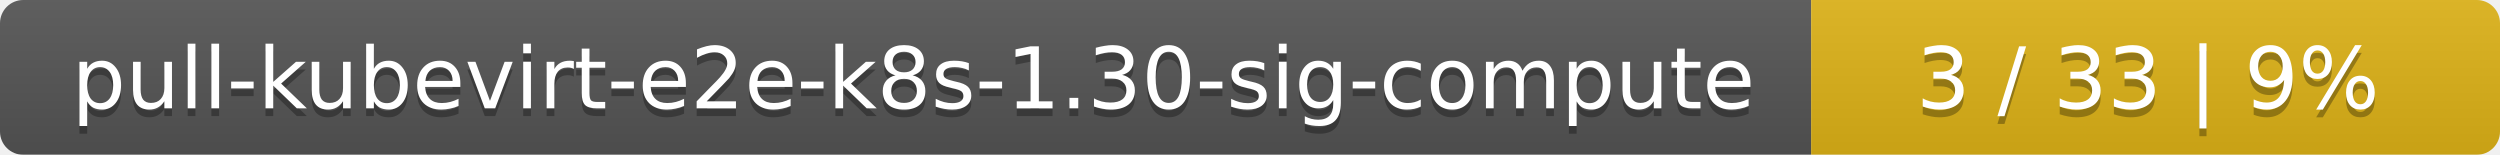
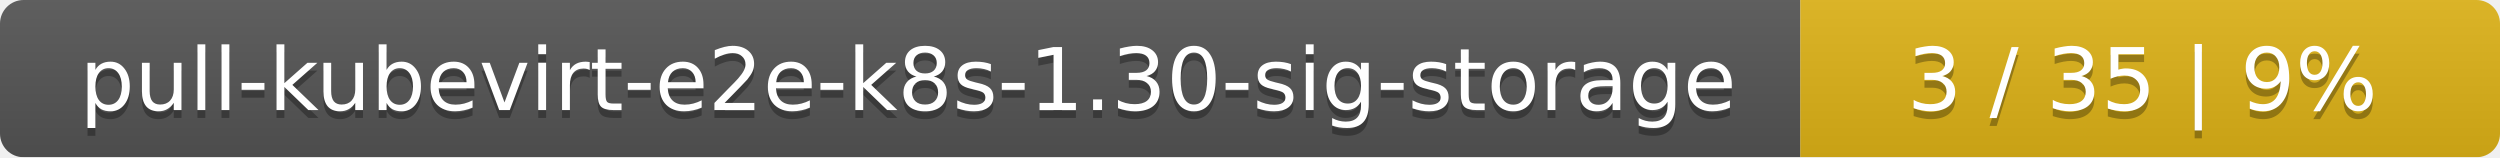
- <svg xmlns="http://www.w3.org/2000/svg" width="323" height="20">
+ <svg xmlns="http://www.w3.org/2000/svg" width="318" height="20">
  <linearGradient id="smooth" x2="0" y2="100%">
    <stop offset="0" stop-color="#bbb" stop-opacity=".1" />
    <stop offset="1" stop-opacity=".1" />
  </linearGradient>
  <mask id="round">
-     <rect width="323" height="20" rx="3" fill="#fff" />
+     <rect width="318" height="20" rx="3" fill="#fff" />
  </mask>
  <g mask="url(#round)">
-     <rect width="234" height="20" fill="#555" />
-     <rect x="234" width="89" height="20" fill="#dfb317" />
-     <rect width="323" height="20" fill="url(#smooth)" />
+     <rect width="229" height="20" fill="#555" />
+     <rect x="229" width="89" height="20" fill="#dfb317" />
+     <rect width="318" height="20" fill="url(#smooth)" />
  </g>
  <g fill="#fff" text-anchor="middle" font-family="DejaVu Sans,Verdana,Geneva,sans-serif" font-size="11">
-     <text x="118" y="15" fill="#010101" fill-opacity=".3">pull-kubevirt-e2e-k8s-1.30-sig-compute</text>
-     <text x="118" y="14">pull-kubevirt-e2e-k8s-1.30-sig-compute</text>
-     <text x="277.5" y="15" fill="#010101" fill-opacity=".3">3 / 33    |    9%</text>
-     <text x="277.5" y="14">3 / 33    |    9%</text>
+     <text x="115.5" y="15" fill="#010101" fill-opacity=".3">pull-kubevirt-e2e-k8s-1.30-sig-storage</text>
+     <text x="115.5" y="14">pull-kubevirt-e2e-k8s-1.30-sig-storage</text>
+     <text x="272.5" y="15" fill="#010101" fill-opacity=".3">3 / 35    |    9%</text>
+     <text x="272.5" y="14">3 / 35    |    9%</text>
  </g>
</svg>
